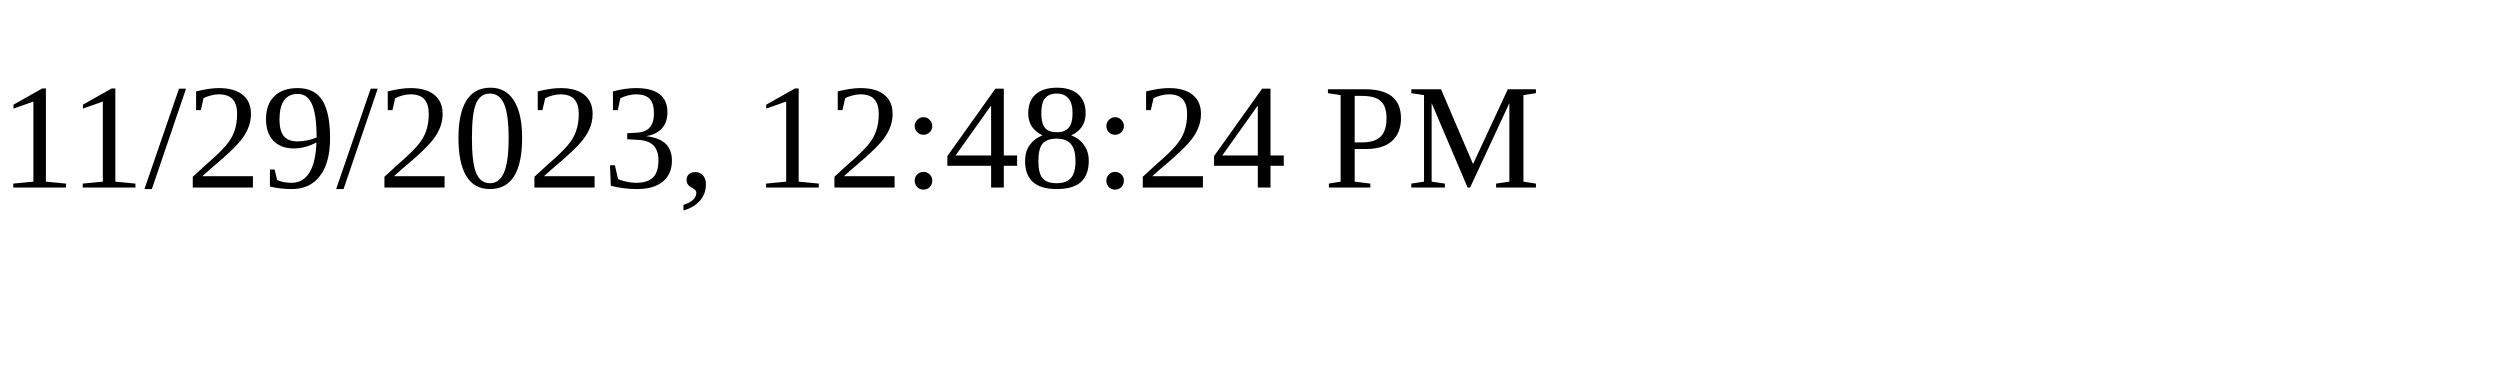
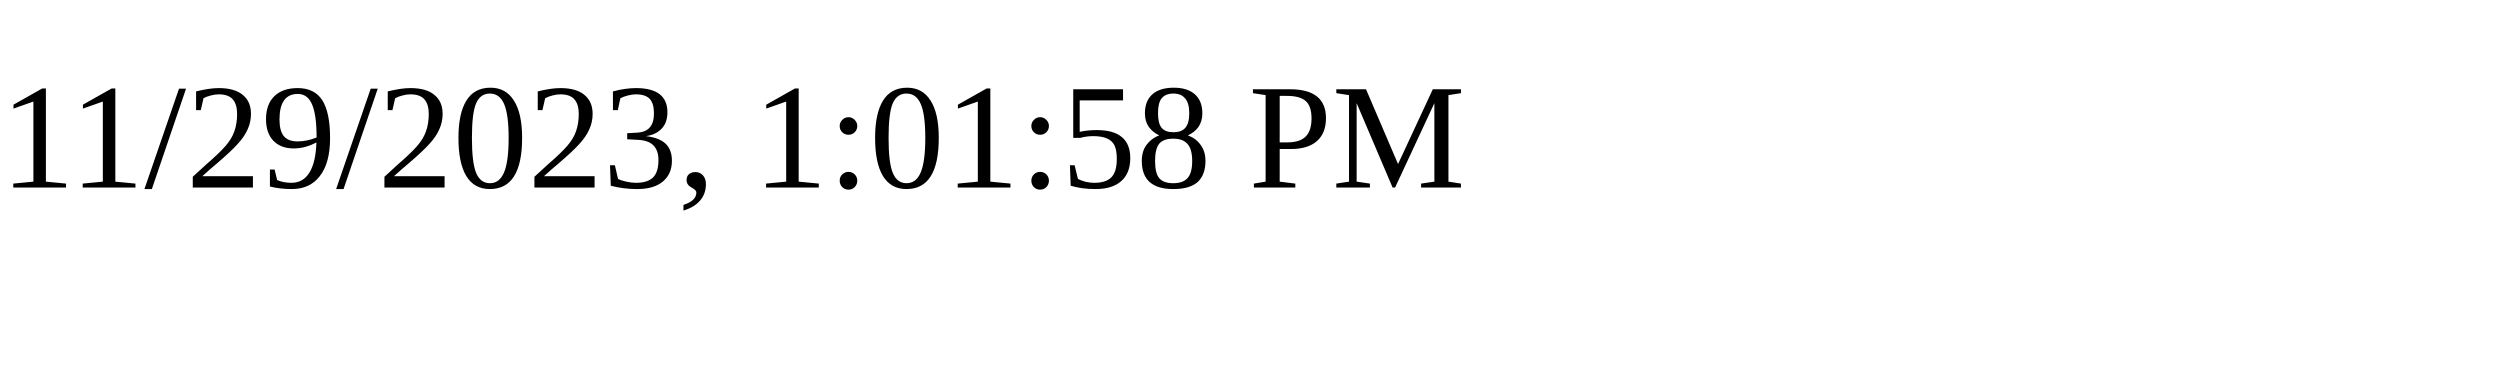
<svg xmlns="http://www.w3.org/2000/svg" height="30" width="200">
-   <text x="0" y="15">11/29/2023, 12:48:24 PM</text>
+   <text x="0" y="15">11/29/2023, 1:01:58 PM</text>
</svg>
